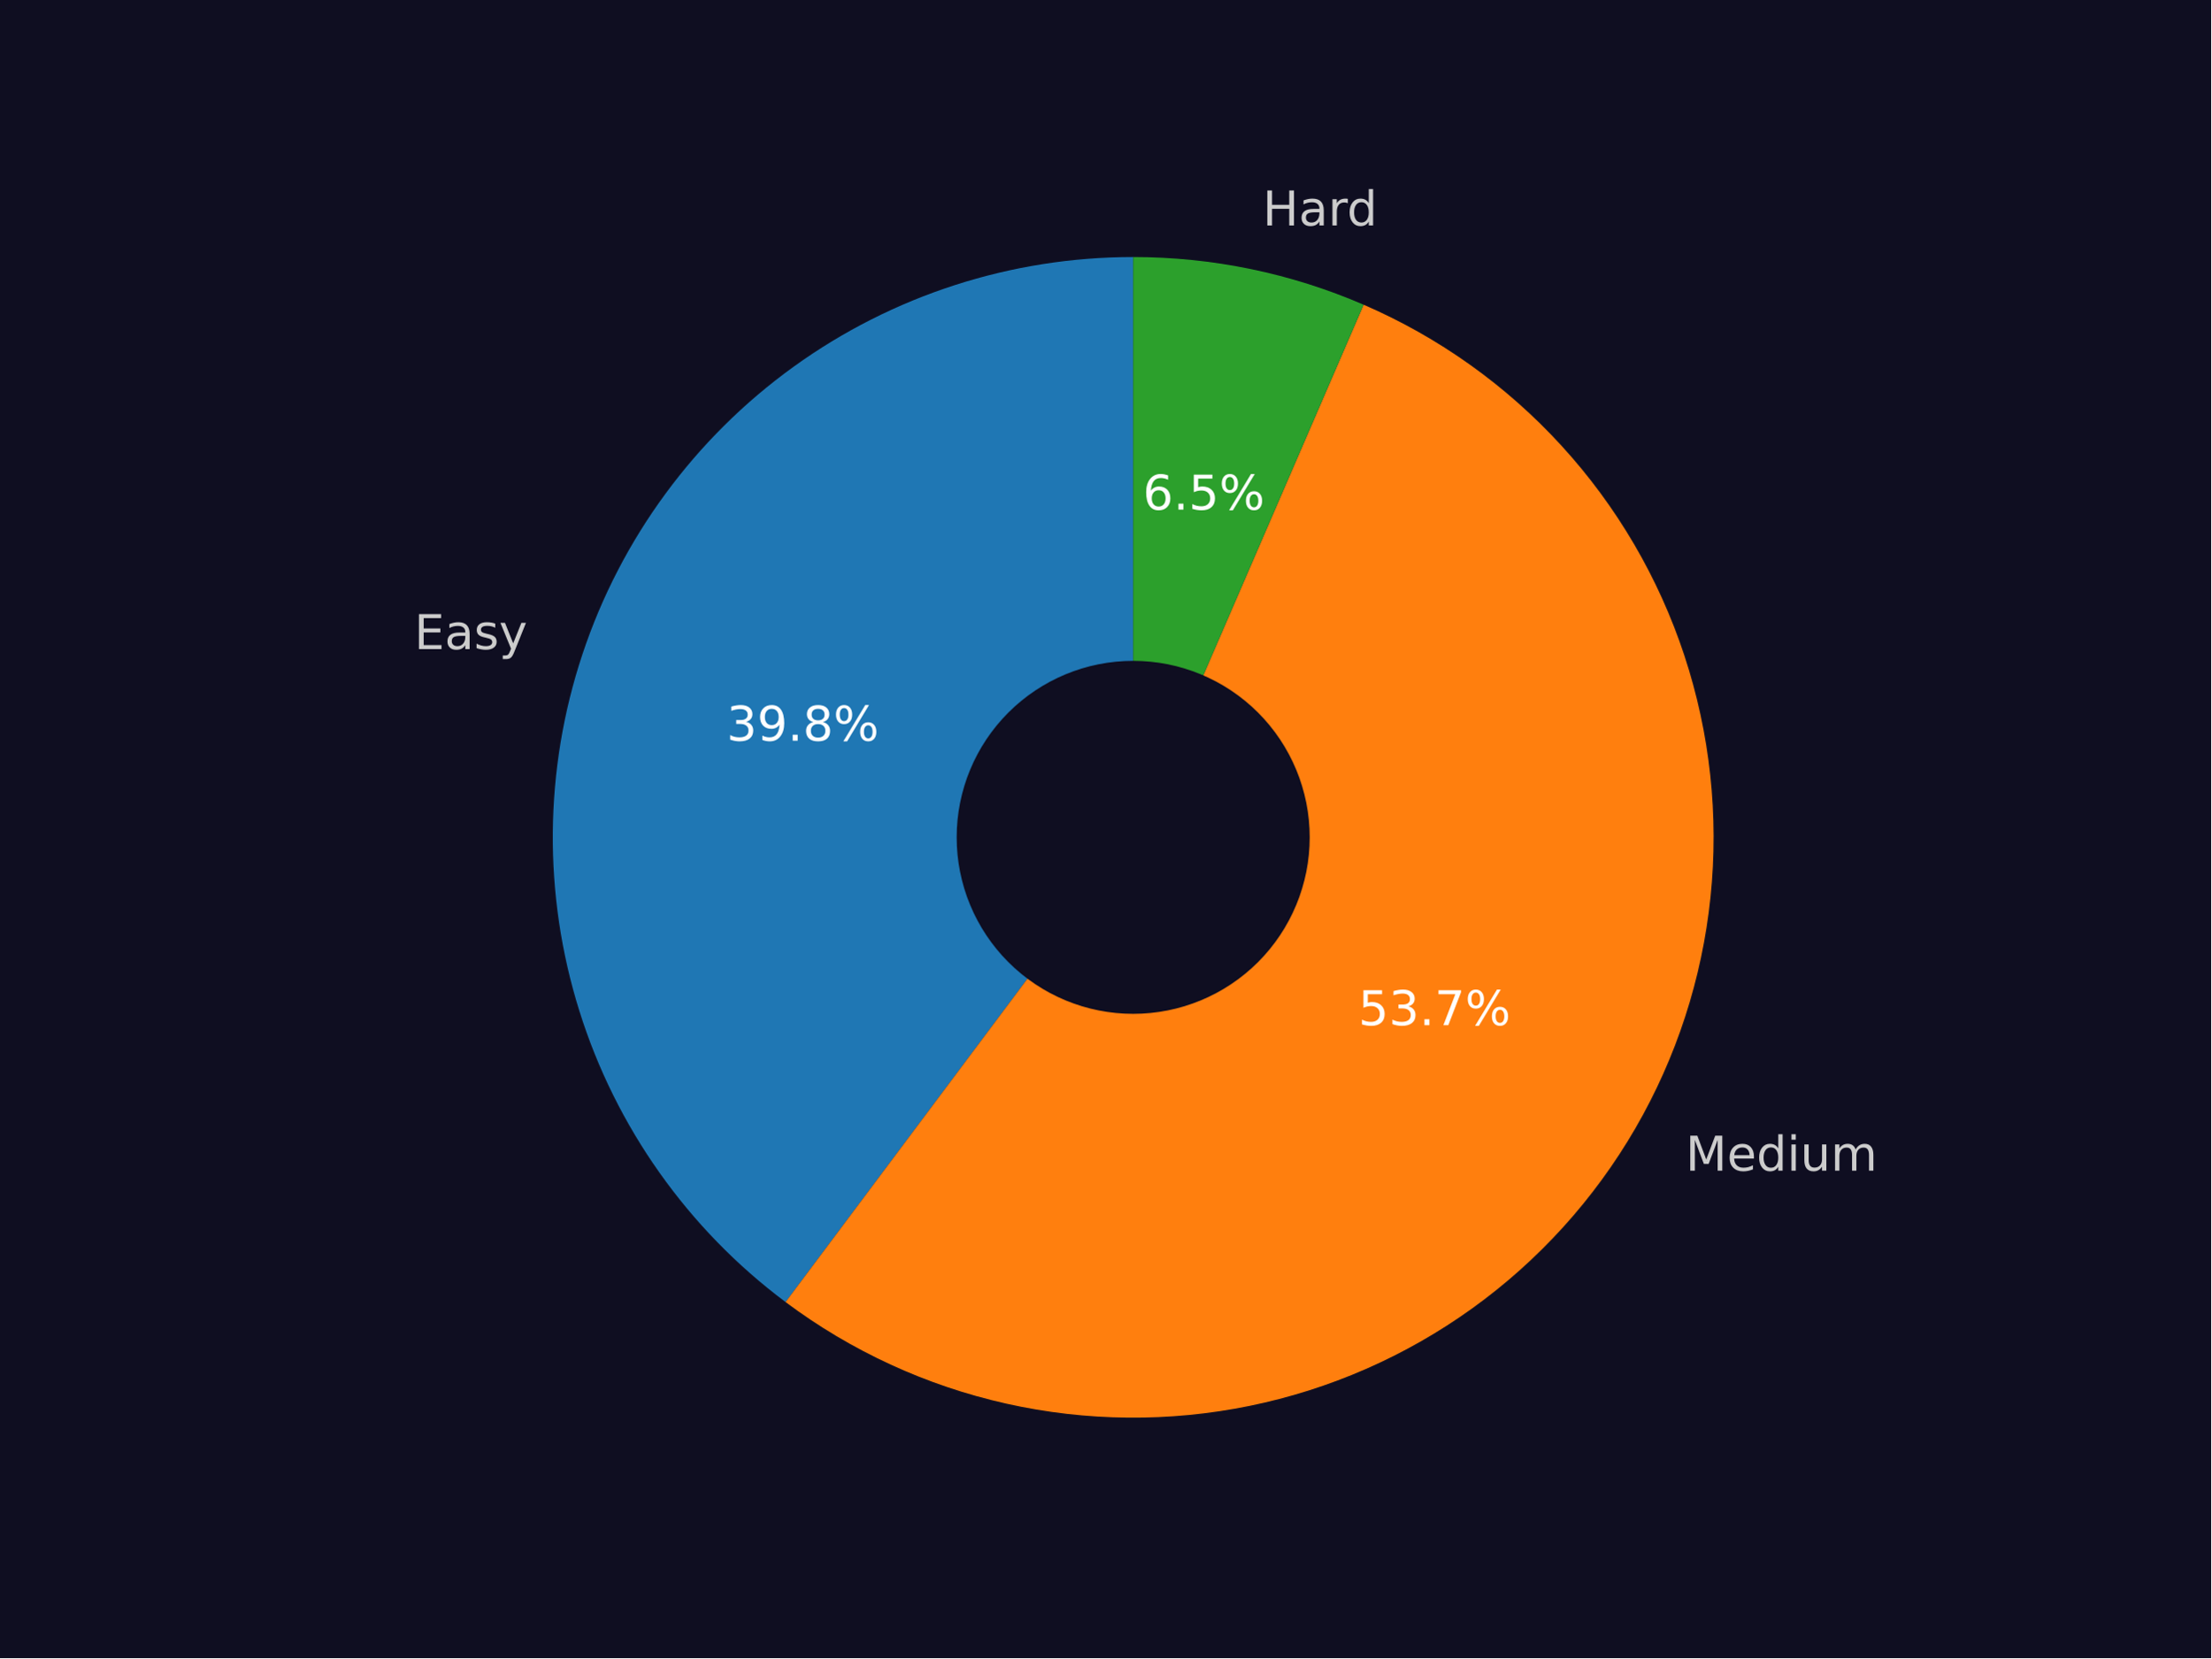
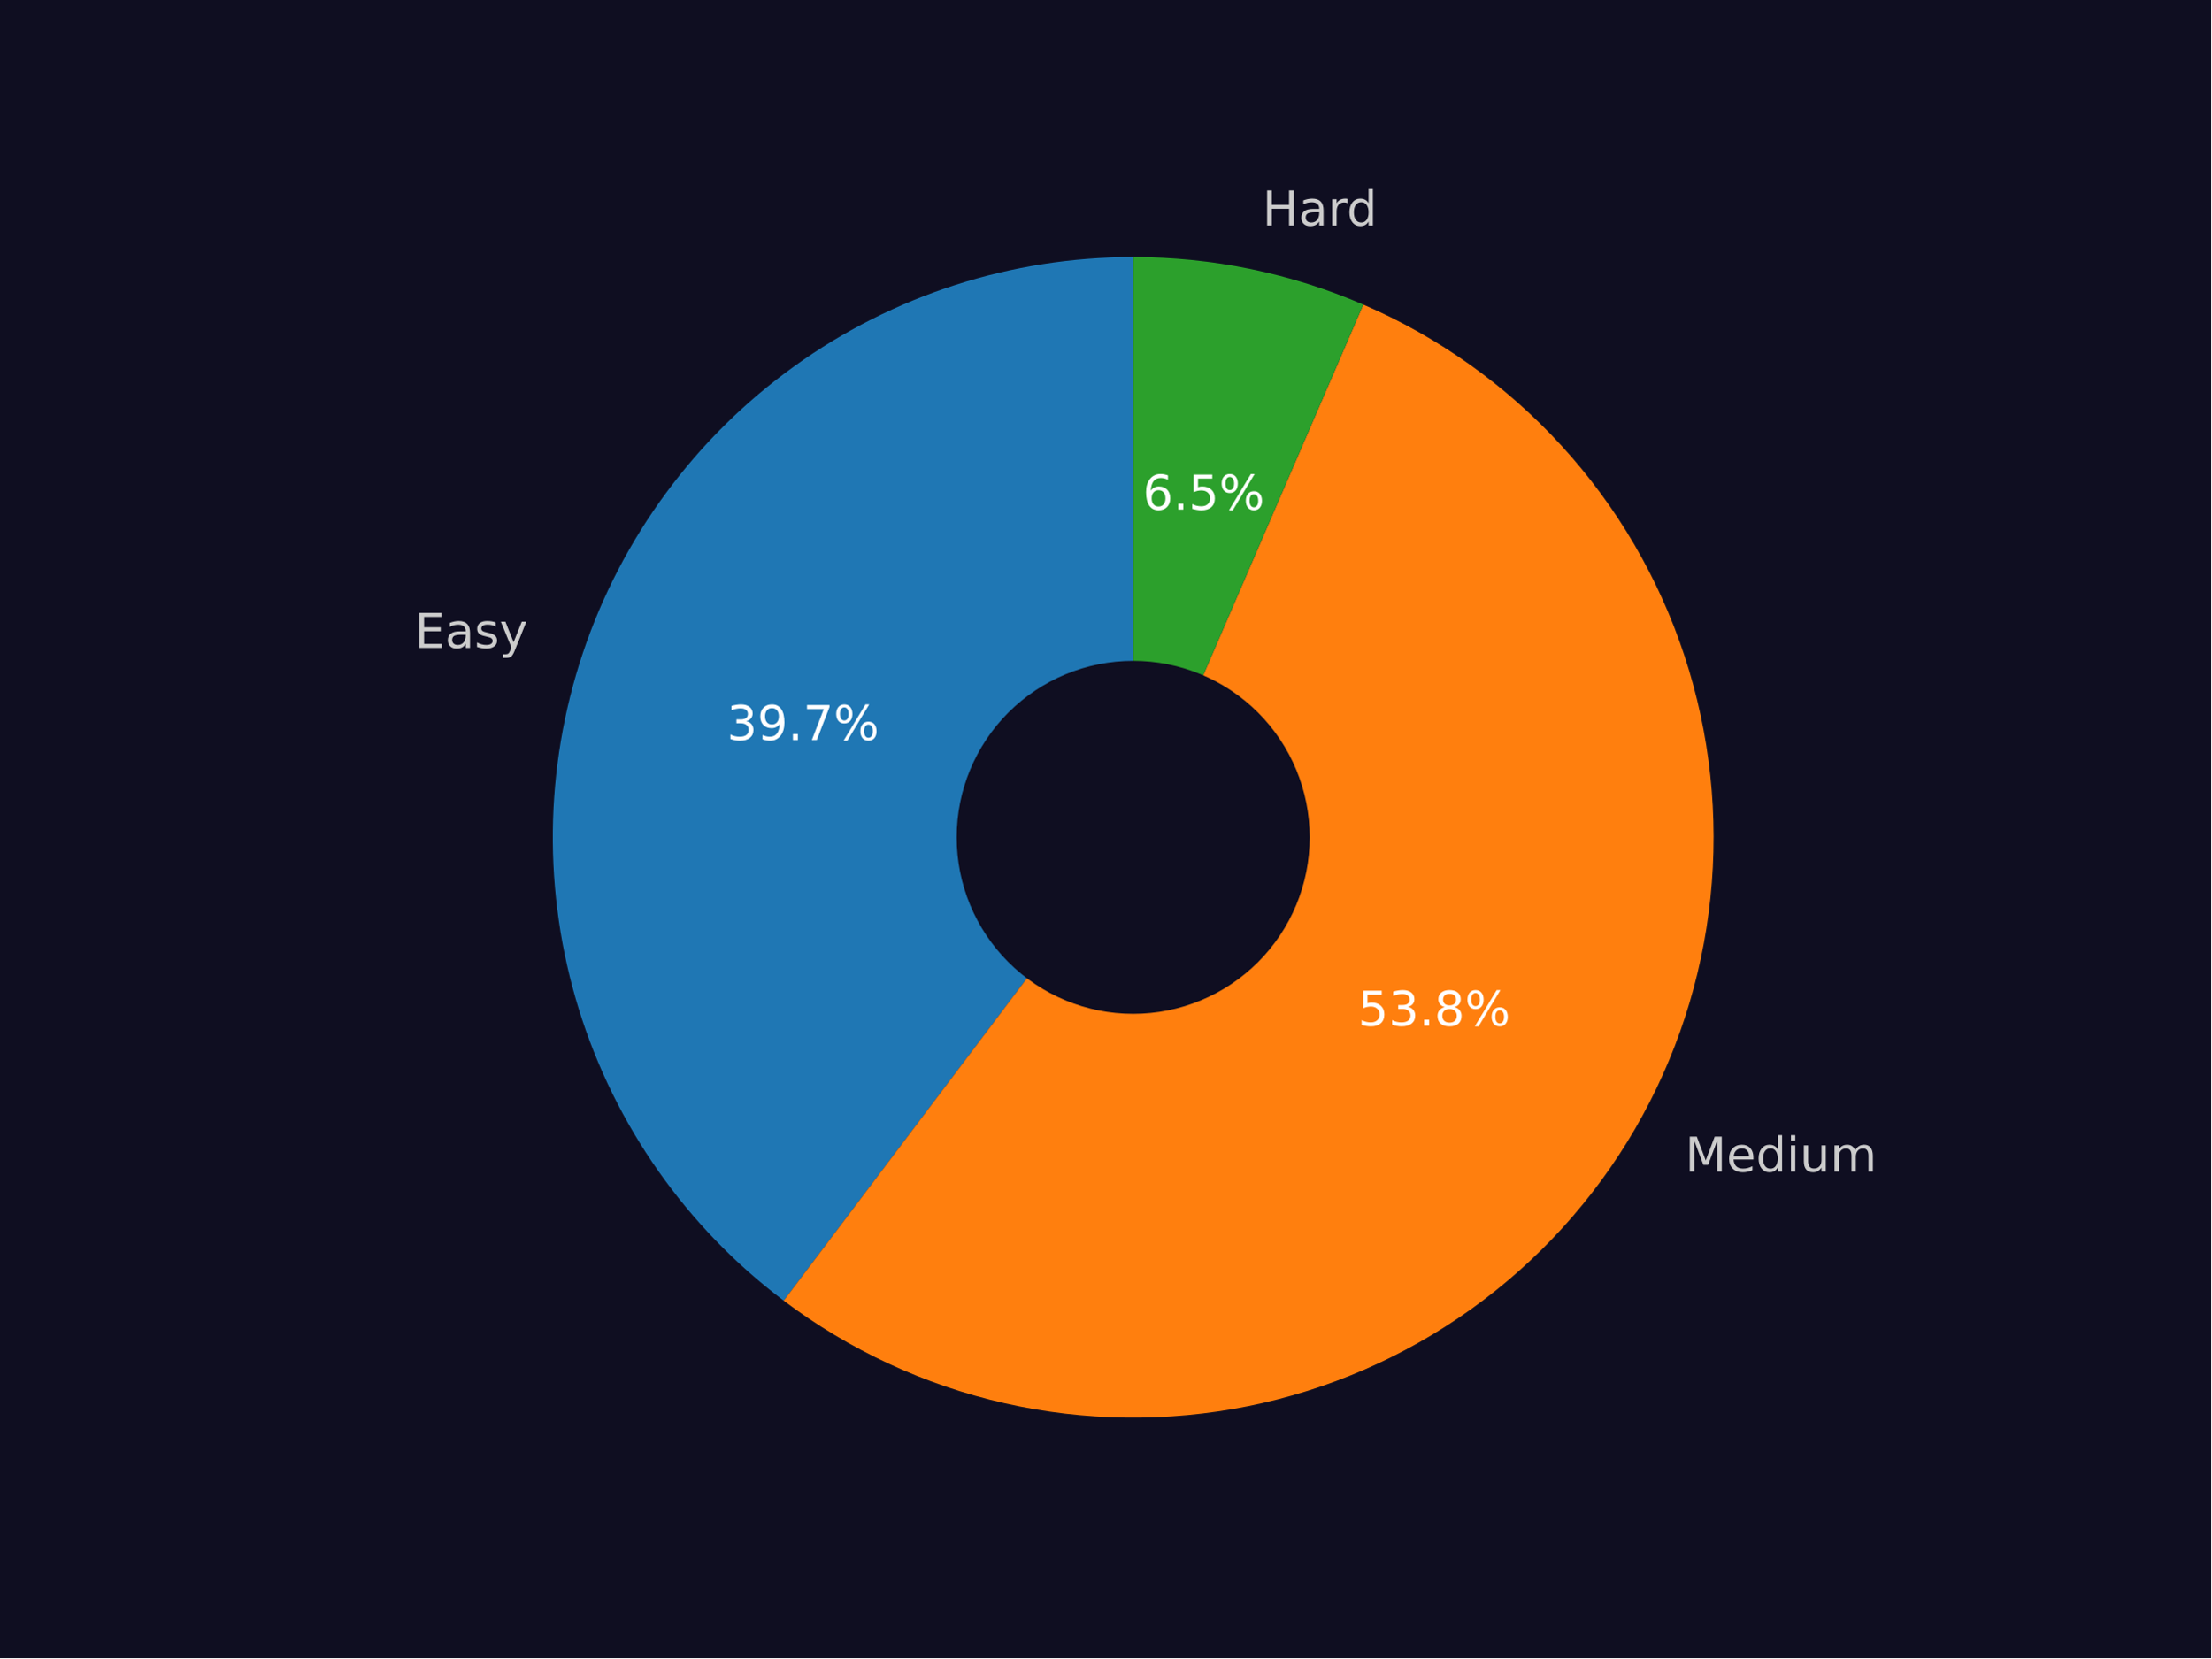
<svg xmlns="http://www.w3.org/2000/svg" xmlns:xlink="http://www.w3.org/1999/xlink" width="460.8pt" height="345.6pt" viewBox="0 0 460.8 345.6" version="1.1">
  <defs>
    <style type="text/css">*{stroke-linejoin: round; stroke-linecap: butt}</style>
  </defs>
  <g id="figure_1">
    <g id="patch_1">
      <path d="M 0 345.6  L 460.8 345.6  L 460.8 0  L 0 0  z " style="fill: #0f0e21" />
    </g>
    <g id="axes_1">
      <g id="patch_2">
-         <path d="M 236.16 53.568  C 210.763 53.568 186.001 61.566 165.403 76.422  C 144.805 91.278 129.399 112.25 121.383 136.348  C 113.367 160.446 113.14 186.468 120.735 210.702  C 128.33 234.936 143.368 256.174 163.704 271.386  L 236.16 174.528  z " style="fill: #1f77b4" />
+         <path d="M 236.16 53.568  C 210.804 53.568 186.079 61.541 165.5 76.352  C 144.92 91.164 129.51 112.078 121.459 136.122  C 113.408 160.165 113.117 186.142 120.628 210.359  C 128.139 234.577 143.078 255.831 163.321 271.099  L 236.16 174.528  z " style="fill: #1f77b4" />
      </g>
      <g id="patch_3">
-         <path d="M 163.704 271.386  C 177.377 281.615 193.063 288.833 209.726 292.564  C 226.389 296.296 243.655 296.457 260.385 293.037  C 277.115 289.617 292.932 282.693 306.794 272.722  C 320.656 262.75 332.251 249.956 340.814 235.182  C 349.376 220.408 354.714 203.987 356.475 187.002  C 358.236 170.017 356.38 152.85 351.031 136.634  C 345.681 120.418 336.958 105.517 325.437 92.914  C 313.915 80.31 299.854 70.289 284.182 63.509  L 236.16 174.528  z " style="fill: #ff7f0e" />
+         <path d="M 163.321 271.099  C 176.973 281.396 192.654 288.681 209.327 292.474  C 226 296.268 243.29 296.482 260.052 293.105  C 276.815 289.727 292.672 282.833 306.575 272.879  C 320.479 262.925 332.114 250.135 340.713 235.355  C 349.312 220.575 354.679 204.138 356.461 187.132  C 358.243 170.126 356.398 152.933 351.05 136.692  C 345.701 120.451 336.969 105.527 325.431 92.907  C 313.893 80.288 299.809 70.257 284.11 63.478  L 236.16 174.528  z " style="fill: #ff7f0e" />
      </g>
      <g id="patch_4">
-         <path d="M 284.182 63.509  C 276.621 60.239 268.746 57.749 260.68 56.079  C 252.613 54.409 244.397 53.568 236.16 53.568  L 236.16 174.528  z " style="fill: #2ca02c" />
+         <path d="M 284.11 63.478  C 276.56 60.218 268.696 57.736 260.642 56.071  C 252.587 54.407 244.384 53.568 236.16 53.568  L 236.16 174.528  z " style="fill: #2ca02c" />
      </g>
      <g id="patch_5">
-         <path d="M 236.16 210.816  C 245.783 210.816 255.014 206.993 261.819 200.188  C 268.624 193.383 272.448 184.152 272.448 174.528  C 272.448 164.904 268.624 155.674 261.819 148.869  C 255.014 142.064 245.783 138.24 236.16 138.24  C 226.536 138.24 217.305 142.064 210.5 148.869  C 203.695 155.674 199.872 164.904 199.872 174.528  C 199.872 184.152 203.695 193.383 210.5 200.188  C 217.305 206.993 226.536 210.816 236.16 210.816  z " clip-path="url(#p37d1edd393)" style="fill: #0f0e21; stroke: #0f0e21; stroke-linejoin: miter" />
+         <path d="M 236.16 210.816  C 245.783 210.816 255.014 206.993 261.819 200.188  C 268.624 193.383 272.448 184.152 272.448 174.528  C 272.448 164.904 268.624 155.674 261.819 148.869  C 255.014 142.064 245.783 138.24 236.16 138.24  C 226.536 138.24 217.305 142.064 210.5 148.869  C 203.695 155.674 199.872 164.904 199.872 174.528  C 199.872 184.152 203.695 193.383 210.5 200.188  C 217.305 206.993 226.536 210.816 236.16 210.816  z " clip-path="url(#p96179720af)" style="fill: #0f0e21; stroke: #0f0e21; stroke-linejoin: miter" />
      </g>
      <g id="matplotlib.axis_1" />
      <g id="matplotlib.axis_2" />
      <g id="text_1">
-         <g style="fill: #cccccc" transform="translate(86.33042 135.2898) scale(0.1 -0.1)">
+         <g style="fill: #cccccc" transform="translate(86.41371 135.0403) scale(0.1 -0.1)">
          <defs>
            <path id="DejaVuSans-45" d="M 628 4666  L 3578 4666  L 3578 4134  L 1259 4134  L 1259 2753  L 3481 2753  L 3481 2222  L 1259 2222  L 1259 531  L 3634 531  L 3634 0  L 628 0  L 628 4666  z " transform="scale(0.015625)" />
            <path id="DejaVuSans-61" d="M 2194 1759  Q 1497 1759 1228 1600  Q 959 1441 959 1056  Q 959 750 1161 570  Q 1363 391 1709 391  Q 2188 391 2477 730  Q 2766 1069 2766 1631  L 2766 1759  L 2194 1759  z M 3341 1997  L 3341 0  L 2766 0  L 2766 531  Q 2569 213 2275 61  Q 1981 -91 1556 -91  Q 1019 -91 701 211  Q 384 513 384 1019  Q 384 1609 779 1909  Q 1175 2209 1959 2209  L 2766 2209  L 2766 2266  Q 2766 2663 2505 2880  Q 2244 3097 1772 3097  Q 1472 3097 1187 3025  Q 903 2953 641 2809  L 641 3341  Q 956 3463 1253 3523  Q 1550 3584 1831 3584  Q 2591 3584 2966 3190  Q 3341 2797 3341 1997  z " transform="scale(0.015625)" />
            <path id="DejaVuSans-73" d="M 2834 3397  L 2834 2853  Q 2591 2978 2328 3040  Q 2066 3103 1784 3103  Q 1356 3103 1142 2972  Q 928 2841 928 2578  Q 928 2378 1081 2264  Q 1234 2150 1697 2047  L 1894 2003  Q 2506 1872 2764 1633  Q 3022 1394 3022 966  Q 3022 478 2636 193  Q 2250 -91 1575 -91  Q 1294 -91 989 -36  Q 684 19 347 128  L 347 722  Q 666 556 975 473  Q 1284 391 1588 391  Q 1994 391 2212 530  Q 2431 669 2431 922  Q 2431 1156 2273 1281  Q 2116 1406 1581 1522  L 1381 1569  Q 847 1681 609 1914  Q 372 2147 372 2553  Q 372 3047 722 3315  Q 1072 3584 1716 3584  Q 2034 3584 2315 3537  Q 2597 3491 2834 3397  z " transform="scale(0.015625)" />
            <path id="DejaVuSans-79" d="M 2059 -325  Q 1816 -950 1584 -1140  Q 1353 -1331 966 -1331  L 506 -1331  L 506 -850  L 844 -850  Q 1081 -850 1212 -737  Q 1344 -625 1503 -206  L 1606 56  L 191 3500  L 800 3500  L 1894 763  L 2988 3500  L 3597 3500  L 2059 -325  z " transform="scale(0.015625)" />
          </defs>
          <use xlink:href="#DejaVuSans-45" />
          <use xlink:href="#DejaVuSans-61" transform="translate(63.18359 0)" />
          <use xlink:href="#DejaVuSans-73" transform="translate(124.4629 0)" />
          <use xlink:href="#DejaVuSans-79" transform="translate(176.5625 0)" />
        </g>
      </g>
      <g id="text_2">
-         <g style="fill: #ffffff" transform="translate(151.4101 154.3796) scale(0.1 -0.1)">
+         <g style="fill: #ffffff" transform="translate(151.4555 154.2435) scale(0.1 -0.1)">
          <defs>
            <path id="DejaVuSans-33" d="M 2597 2516  Q 3050 2419 3304 2112  Q 3559 1806 3559 1356  Q 3559 666 3084 287  Q 2609 -91 1734 -91  Q 1441 -91 1130 -33  Q 819 25 488 141  L 488 750  Q 750 597 1062 519  Q 1375 441 1716 441  Q 2309 441 2620 675  Q 2931 909 2931 1356  Q 2931 1769 2642 2001  Q 2353 2234 1838 2234  L 1294 2234  L 1294 2753  L 1863 2753  Q 2328 2753 2575 2939  Q 2822 3125 2822 3475  Q 2822 3834 2567 4026  Q 2313 4219 1838 4219  Q 1578 4219 1281 4162  Q 984 4106 628 3988  L 628 4550  Q 988 4650 1302 4700  Q 1616 4750 1894 4750  Q 2613 4750 3031 4423  Q 3450 4097 3450 3541  Q 3450 3153 3228 2886  Q 3006 2619 2597 2516  z " transform="scale(0.015625)" />
            <path id="DejaVuSans-39" d="M 703 97  L 703 672  Q 941 559 1184 500  Q 1428 441 1663 441  Q 2288 441 2617 861  Q 2947 1281 2994 2138  Q 2813 1869 2534 1725  Q 2256 1581 1919 1581  Q 1219 1581 811 2004  Q 403 2428 403 3163  Q 403 3881 828 4315  Q 1253 4750 1959 4750  Q 2769 4750 3195 4129  Q 3622 3509 3622 2328  Q 3622 1225 3098 567  Q 2575 -91 1691 -91  Q 1453 -91 1209 -44  Q 966 3 703 97  z M 1959 2075  Q 2384 2075 2632 2365  Q 2881 2656 2881 3163  Q 2881 3666 2632 3958  Q 2384 4250 1959 4250  Q 1534 4250 1286 3958  Q 1038 3666 1038 3163  Q 1038 2656 1286 2365  Q 1534 2075 1959 2075  z " transform="scale(0.015625)" />
            <path id="DejaVuSans-2e" d="M 684 794  L 1344 794  L 1344 0  L 684 0  L 684 794  z " transform="scale(0.015625)" />
-             <path id="DejaVuSans-38" d="M 2034 2216  Q 1584 2216 1326 1975  Q 1069 1734 1069 1313  Q 1069 891 1326 650  Q 1584 409 2034 409  Q 2484 409 2743 651  Q 3003 894 3003 1313  Q 3003 1734 2745 1975  Q 2488 2216 2034 2216  z M 1403 2484  Q 997 2584 770 2862  Q 544 3141 544 3541  Q 544 4100 942 4425  Q 1341 4750 2034 4750  Q 2731 4750 3128 4425  Q 3525 4100 3525 3541  Q 3525 3141 3298 2862  Q 3072 2584 2669 2484  Q 3125 2378 3379 2068  Q 3634 1759 3634 1313  Q 3634 634 3220 271  Q 2806 -91 2034 -91  Q 1263 -91 848 271  Q 434 634 434 1313  Q 434 1759 690 2068  Q 947 2378 1403 2484  z M 1172 3481  Q 1172 3119 1398 2916  Q 1625 2713 2034 2713  Q 2441 2713 2670 2916  Q 2900 3119 2900 3481  Q 2900 3844 2670 4047  Q 2441 4250 2034 4250  Q 1625 4250 1398 4047  Q 1172 3844 1172 3481  z " transform="scale(0.015625)" />
+             <path id="DejaVuSans-37" d="M 525 4666  L 3525 4666  L 3525 4397  L 1831 0  L 1172 0  L 2766 4134  L 525 4134  L 525 4666  z " transform="scale(0.015625)" />
            <path id="DejaVuSans-25" d="M 4653 2053  Q 4381 2053 4226 1822  Q 4072 1591 4072 1178  Q 4072 772 4226 539  Q 4381 306 4653 306  Q 4919 306 5073 539  Q 5228 772 5228 1178  Q 5228 1588 5073 1820  Q 4919 2053 4653 2053  z M 4653 2450  Q 5147 2450 5437 2106  Q 5728 1763 5728 1178  Q 5728 594 5436 251  Q 5144 -91 4653 -91  Q 4153 -91 3862 251  Q 3572 594 3572 1178  Q 3572 1766 3864 2108  Q 4156 2450 4653 2450  z M 1428 4353  Q 1159 4353 1004 4120  Q 850 3888 850 3481  Q 850 3069 1003 2837  Q 1156 2606 1428 2606  Q 1700 2606 1854 2837  Q 2009 3069 2009 3481  Q 2009 3884 1853 4118  Q 1697 4353 1428 4353  z M 4250 4750  L 4750 4750  L 1831 -91  L 1331 -91  L 4250 4750  z M 1428 4750  Q 1922 4750 2215 4408  Q 2509 4066 2509 3481  Q 2509 2891 2217 2550  Q 1925 2209 1428 2209  Q 931 2209 642 2551  Q 353 2894 353 3481  Q 353 4063 643 4406  Q 934 4750 1428 4750  z " transform="scale(0.015625)" />
          </defs>
          <use xlink:href="#DejaVuSans-33" />
          <use xlink:href="#DejaVuSans-39" transform="translate(63.62305 0)" />
          <use xlink:href="#DejaVuSans-2e" transform="translate(127.2461 0)" />
-           <use xlink:href="#DejaVuSans-38" transform="translate(159.0332 0)" />
+           <use xlink:href="#DejaVuSans-37" transform="translate(159.0332 0)" />
          <use xlink:href="#DejaVuSans-25" transform="translate(222.6562 0)" />
        </g>
      </g>
      <g id="text_3">
-         <g style="fill: #cccccc" transform="translate(351.2789 244.0065) scale(0.1 -0.1)">
+         <g style="fill: #cccccc" transform="translate(351.1684 244.1969) scale(0.1 -0.1)">
          <defs>
            <path id="DejaVuSans-4d" d="M 628 4666  L 1569 4666  L 2759 1491  L 3956 4666  L 4897 4666  L 4897 0  L 4281 0  L 4281 4097  L 3078 897  L 2444 897  L 1241 4097  L 1241 0  L 628 0  L 628 4666  z " transform="scale(0.015625)" />
            <path id="DejaVuSans-65" d="M 3597 1894  L 3597 1613  L 953 1613  Q 991 1019 1311 708  Q 1631 397 2203 397  Q 2534 397 2845 478  Q 3156 559 3463 722  L 3463 178  Q 3153 47 2828 -22  Q 2503 -91 2169 -91  Q 1331 -91 842 396  Q 353 884 353 1716  Q 353 2575 817 3079  Q 1281 3584 2069 3584  Q 2775 3584 3186 3129  Q 3597 2675 3597 1894  z M 3022 2063  Q 3016 2534 2758 2815  Q 2500 3097 2075 3097  Q 1594 3097 1305 2825  Q 1016 2553 972 2059  L 3022 2063  z " transform="scale(0.015625)" />
            <path id="DejaVuSans-64" d="M 2906 2969  L 2906 4863  L 3481 4863  L 3481 0  L 2906 0  L 2906 525  Q 2725 213 2448 61  Q 2172 -91 1784 -91  Q 1150 -91 751 415  Q 353 922 353 1747  Q 353 2572 751 3078  Q 1150 3584 1784 3584  Q 2172 3584 2448 3432  Q 2725 3281 2906 2969  z M 947 1747  Q 947 1113 1208 752  Q 1469 391 1925 391  Q 2381 391 2643 752  Q 2906 1113 2906 1747  Q 2906 2381 2643 2742  Q 2381 3103 1925 3103  Q 1469 3103 1208 2742  Q 947 2381 947 1747  z " transform="scale(0.015625)" />
            <path id="DejaVuSans-69" d="M 603 3500  L 1178 3500  L 1178 0  L 603 0  L 603 3500  z M 603 4863  L 1178 4863  L 1178 4134  L 603 4134  L 603 4863  z " transform="scale(0.015625)" />
            <path id="DejaVuSans-75" d="M 544 1381  L 544 3500  L 1119 3500  L 1119 1403  Q 1119 906 1312 657  Q 1506 409 1894 409  Q 2359 409 2629 706  Q 2900 1003 2900 1516  L 2900 3500  L 3475 3500  L 3475 0  L 2900 0  L 2900 538  Q 2691 219 2414 64  Q 2138 -91 1772 -91  Q 1169 -91 856 284  Q 544 659 544 1381  z M 1991 3584  L 1991 3584  z " transform="scale(0.015625)" />
            <path id="DejaVuSans-6d" d="M 3328 2828  Q 3544 3216 3844 3400  Q 4144 3584 4550 3584  Q 5097 3584 5394 3201  Q 5691 2819 5691 2113  L 5691 0  L 5113 0  L 5113 2094  Q 5113 2597 4934 2840  Q 4756 3084 4391 3084  Q 3944 3084 3684 2787  Q 3425 2491 3425 1978  L 3425 0  L 2847 0  L 2847 2094  Q 2847 2600 2669 2842  Q 2491 3084 2119 3084  Q 1678 3084 1418 2786  Q 1159 2488 1159 1978  L 1159 0  L 581 0  L 581 3500  L 1159 3500  L 1159 2956  Q 1356 3278 1631 3431  Q 1906 3584 2284 3584  Q 2666 3584 2933 3390  Q 3200 3197 3328 2828  z " transform="scale(0.015625)" />
          </defs>
          <use xlink:href="#DejaVuSans-4d" />
          <use xlink:href="#DejaVuSans-65" transform="translate(86.2793 0)" />
          <use xlink:href="#DejaVuSans-64" transform="translate(147.8027 0)" />
          <use xlink:href="#DejaVuSans-69" transform="translate(211.2793 0)" />
          <use xlink:href="#DejaVuSans-75" transform="translate(239.0625 0)" />
          <use xlink:href="#DejaVuSans-6d" transform="translate(302.4414 0)" />
        </g>
      </g>
      <g id="text_4">
-         <g style="fill: #ffffff" transform="translate(283.0684 213.6797) scale(0.1 -0.1)">
+         <g style="fill: #ffffff" transform="translate(283.0081 213.7835) scale(0.1 -0.1)">
          <defs>
            <path id="DejaVuSans-35" d="M 691 4666  L 3169 4666  L 3169 4134  L 1269 4134  L 1269 2991  Q 1406 3038 1543 3061  Q 1681 3084 1819 3084  Q 2600 3084 3056 2656  Q 3513 2228 3513 1497  Q 3513 744 3044 326  Q 2575 -91 1722 -91  Q 1428 -91 1123 -41  Q 819 9 494 109  L 494 744  Q 775 591 1075 516  Q 1375 441 1709 441  Q 2250 441 2565 725  Q 2881 1009 2881 1497  Q 2881 1984 2565 2268  Q 2250 2553 1709 2553  Q 1456 2553 1204 2497  Q 953 2441 691 2322  L 691 4666  z " transform="scale(0.015625)" />
-             <path id="DejaVuSans-37" d="M 525 4666  L 3525 4666  L 3525 4397  L 1831 0  L 1172 0  L 2766 4134  L 525 4134  L 525 4666  z " transform="scale(0.015625)" />
+             <path id="DejaVuSans-38" d="M 2034 2216  Q 1584 2216 1326 1975  Q 1069 1734 1069 1313  Q 1069 891 1326 650  Q 1584 409 2034 409  Q 2484 409 2743 651  Q 3003 894 3003 1313  Q 3003 1734 2745 1975  Q 2488 2216 2034 2216  z M 1403 2484  Q 997 2584 770 2862  Q 544 3141 544 3541  Q 544 4100 942 4425  Q 1341 4750 2034 4750  Q 2731 4750 3128 4425  Q 3525 4100 3525 3541  Q 3525 3141 3298 2862  Q 3072 2584 2669 2484  Q 3125 2378 3379 2068  Q 3634 1759 3634 1313  Q 3634 634 3220 271  Q 2806 -91 2034 -91  Q 1263 -91 848 271  Q 434 634 434 1313  Q 434 1759 690 2068  Q 947 2378 1403 2484  z M 1172 3481  Q 1172 3119 1398 2916  Q 1625 2713 2034 2713  Q 2441 2713 2670 2916  Q 2900 3119 2900 3481  Q 2900 3844 2670 4047  Q 2441 4250 2034 4250  Q 1625 4250 1398 4047  Q 1172 3844 1172 3481  z " transform="scale(0.015625)" />
          </defs>
          <use xlink:href="#DejaVuSans-35" />
          <use xlink:href="#DejaVuSans-33" transform="translate(63.62305 0)" />
          <use xlink:href="#DejaVuSans-2e" transform="translate(127.2461 0)" />
-           <use xlink:href="#DejaVuSans-37" transform="translate(159.0332 0)" />
+           <use xlink:href="#DejaVuSans-38" transform="translate(159.0332 0)" />
          <use xlink:href="#DejaVuSans-25" transform="translate(222.6562 0)" />
        </g>
      </g>
      <g id="text_5">
-         <g style="fill: #cccccc" transform="translate(263.1319 46.99388) scale(0.1 -0.1)">
+         <g style="fill: #cccccc" transform="translate(263.0898 46.98517) scale(0.1 -0.1)">
          <defs>
            <path id="DejaVuSans-48" d="M 628 4666  L 1259 4666  L 1259 2753  L 3553 2753  L 3553 4666  L 4184 4666  L 4184 0  L 3553 0  L 3553 2222  L 1259 2222  L 1259 0  L 628 0  L 628 4666  z " transform="scale(0.015625)" />
            <path id="DejaVuSans-72" d="M 2631 2963  Q 2534 3019 2420 3045  Q 2306 3072 2169 3072  Q 1681 3072 1420 2755  Q 1159 2438 1159 1844  L 1159 0  L 581 0  L 581 3500  L 1159 3500  L 1159 2956  Q 1341 3275 1631 3429  Q 1922 3584 2338 3584  Q 2397 3584 2469 3576  Q 2541 3569 2628 3553  L 2631 2963  z " transform="scale(0.015625)" />
          </defs>
          <use xlink:href="#DejaVuSans-48" />
          <use xlink:href="#DejaVuSans-61" transform="translate(75.19531 0)" />
          <use xlink:href="#DejaVuSans-72" transform="translate(136.4746 0)" />
          <use xlink:href="#DejaVuSans-64" transform="translate(175.8379 0)" />
        </g>
      </g>
      <g id="text_6">
-         <g style="fill: #ffffff" transform="translate(238.1694 106.2182) scale(0.1 -0.1)">
+         <g style="fill: #ffffff" transform="translate(238.1464 106.2135) scale(0.1 -0.1)">
          <defs>
            <path id="DejaVuSans-36" d="M 2113 2584  Q 1688 2584 1439 2293  Q 1191 2003 1191 1497  Q 1191 994 1439 701  Q 1688 409 2113 409  Q 2538 409 2786 701  Q 3034 994 3034 1497  Q 3034 2003 2786 2293  Q 2538 2584 2113 2584  z M 3366 4563  L 3366 3988  Q 3128 4100 2886 4159  Q 2644 4219 2406 4219  Q 1781 4219 1451 3797  Q 1122 3375 1075 2522  Q 1259 2794 1537 2939  Q 1816 3084 2150 3084  Q 2853 3084 3261 2657  Q 3669 2231 3669 1497  Q 3669 778 3244 343  Q 2819 -91 2113 -91  Q 1303 -91 875 529  Q 447 1150 447 2328  Q 447 3434 972 4092  Q 1497 4750 2381 4750  Q 2619 4750 2861 4703  Q 3103 4656 3366 4563  z " transform="scale(0.015625)" />
          </defs>
          <use xlink:href="#DejaVuSans-36" />
          <use xlink:href="#DejaVuSans-2e" transform="translate(63.62305 0)" />
          <use xlink:href="#DejaVuSans-35" transform="translate(95.41016 0)" />
          <use xlink:href="#DejaVuSans-25" transform="translate(159.0332 0)" />
        </g>
      </g>
    </g>
  </g>
  <defs>
-     <clipPath id="p37d1edd393">
+     <clipPath id="p96179720af">
      <rect x="57.6" y="41.472" width="357.12" height="266.112" />
    </clipPath>
  </defs>
</svg>
